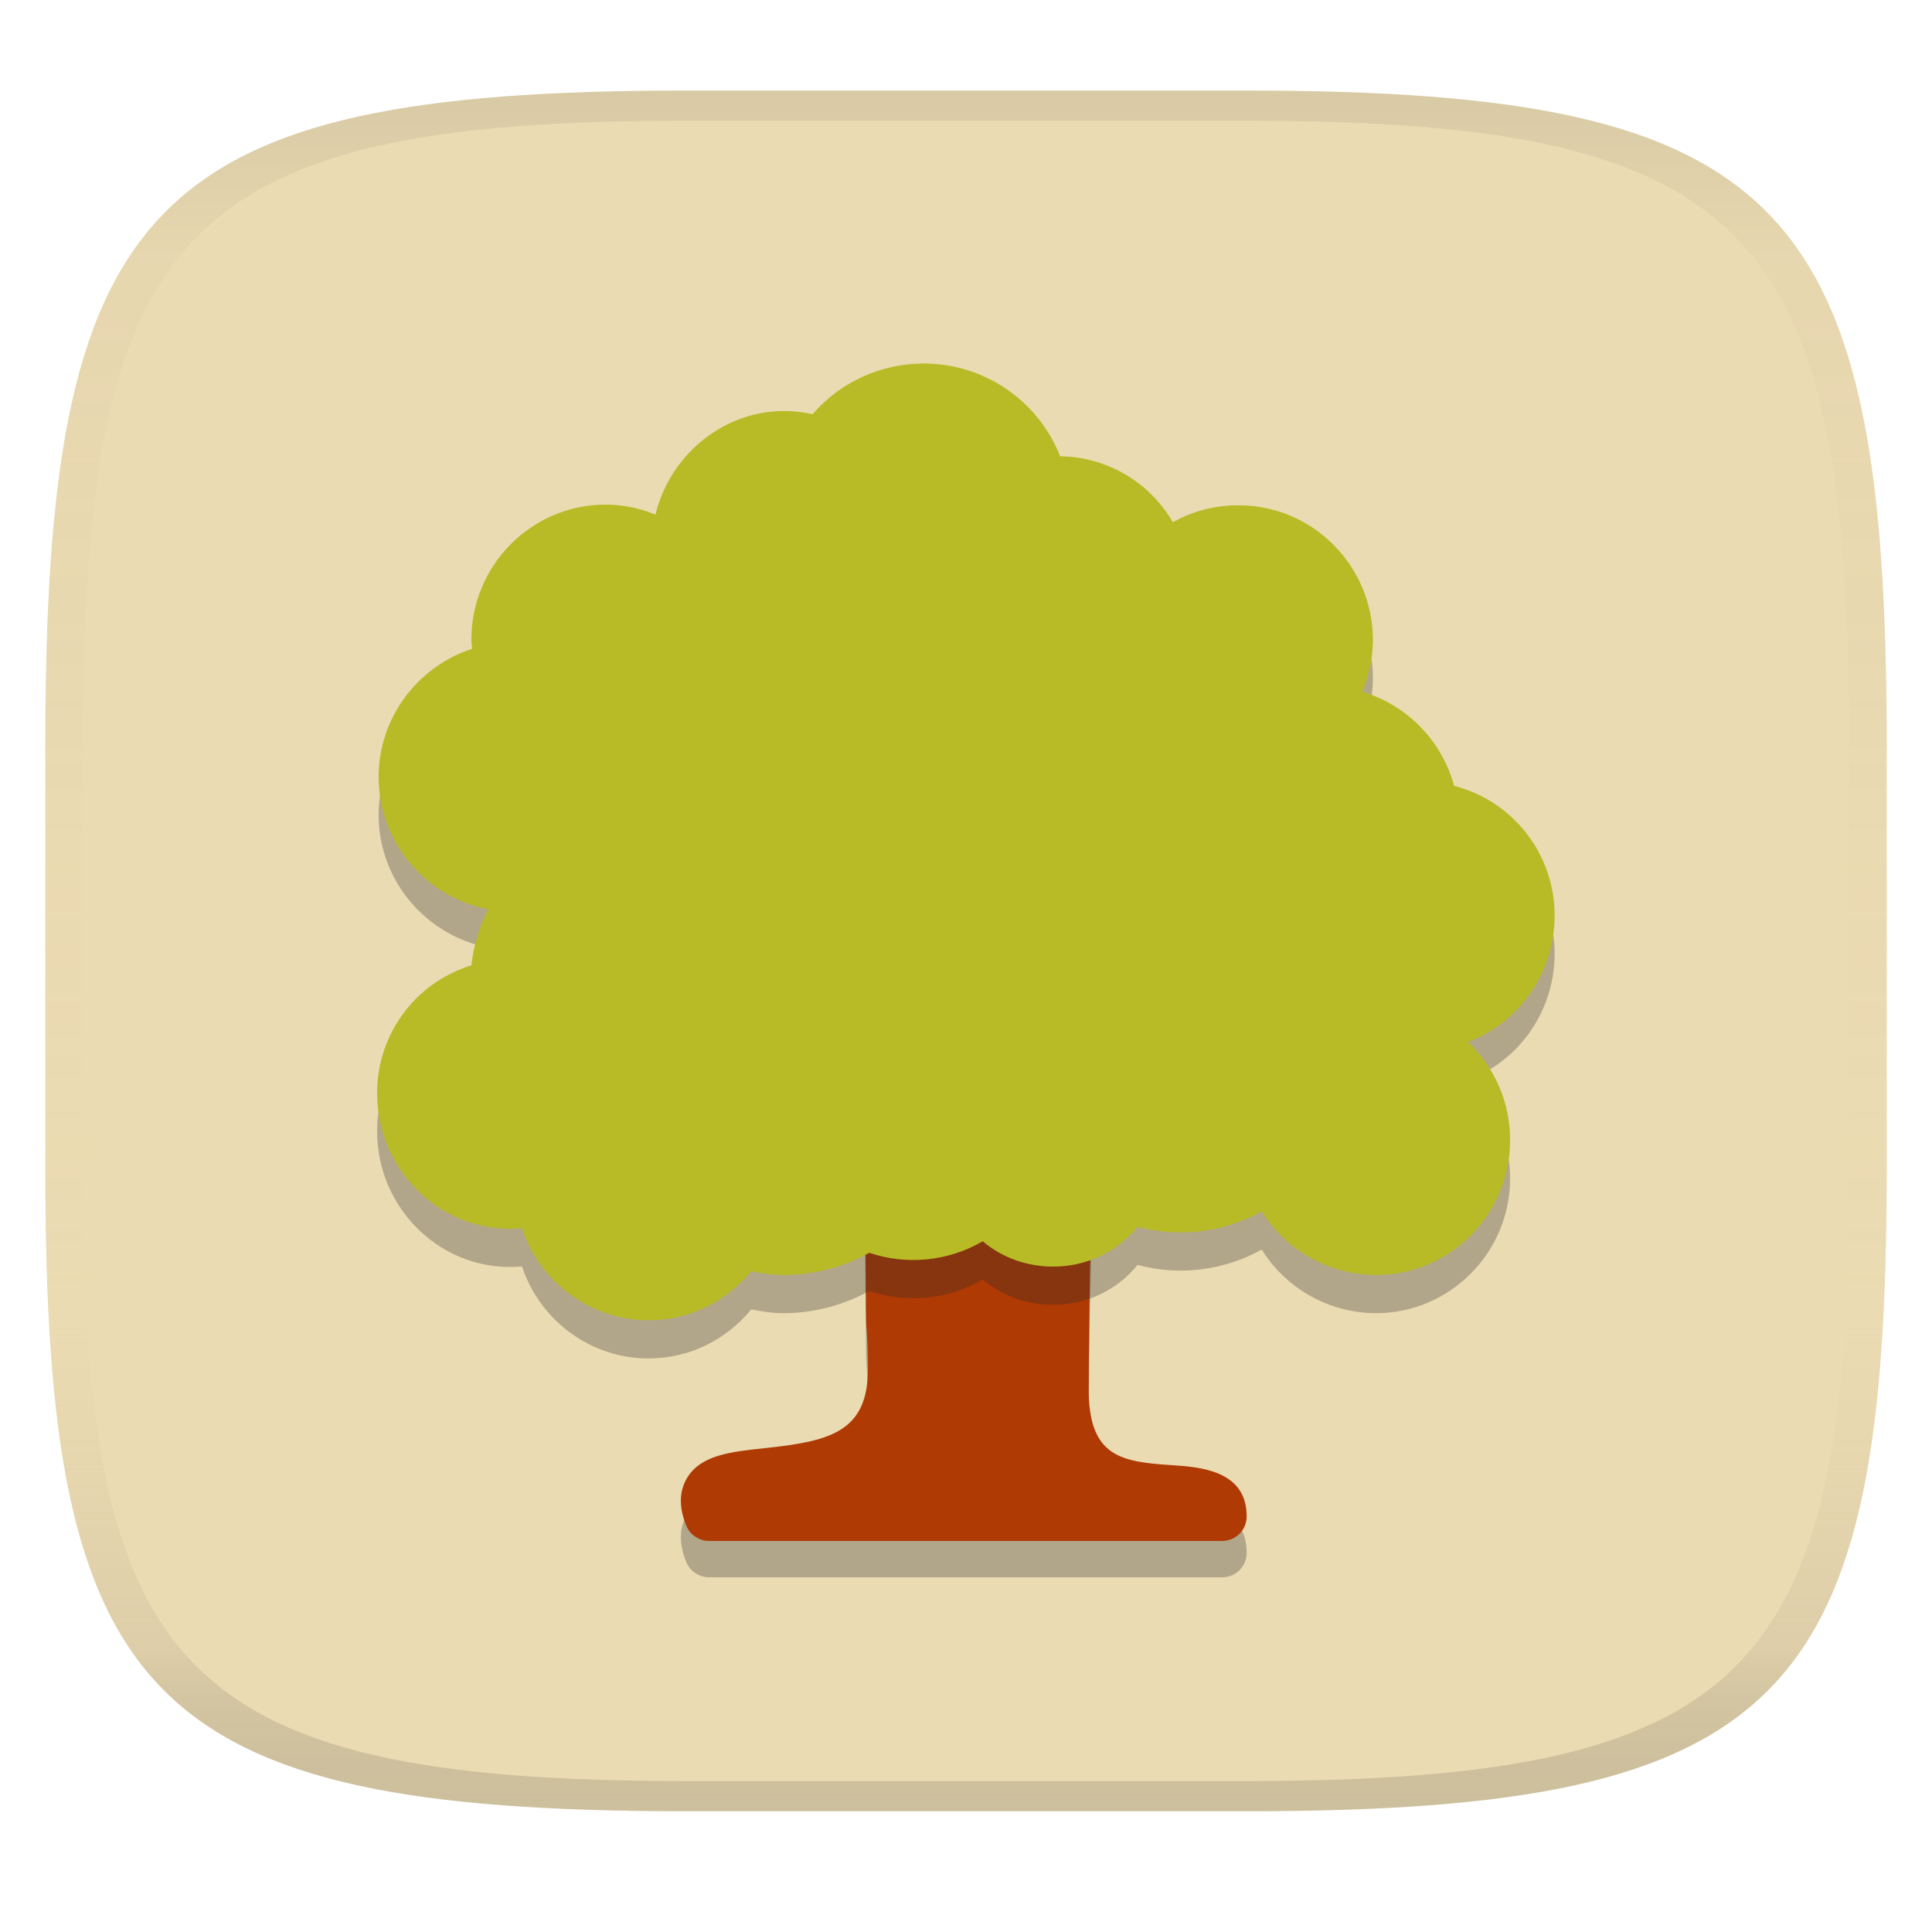
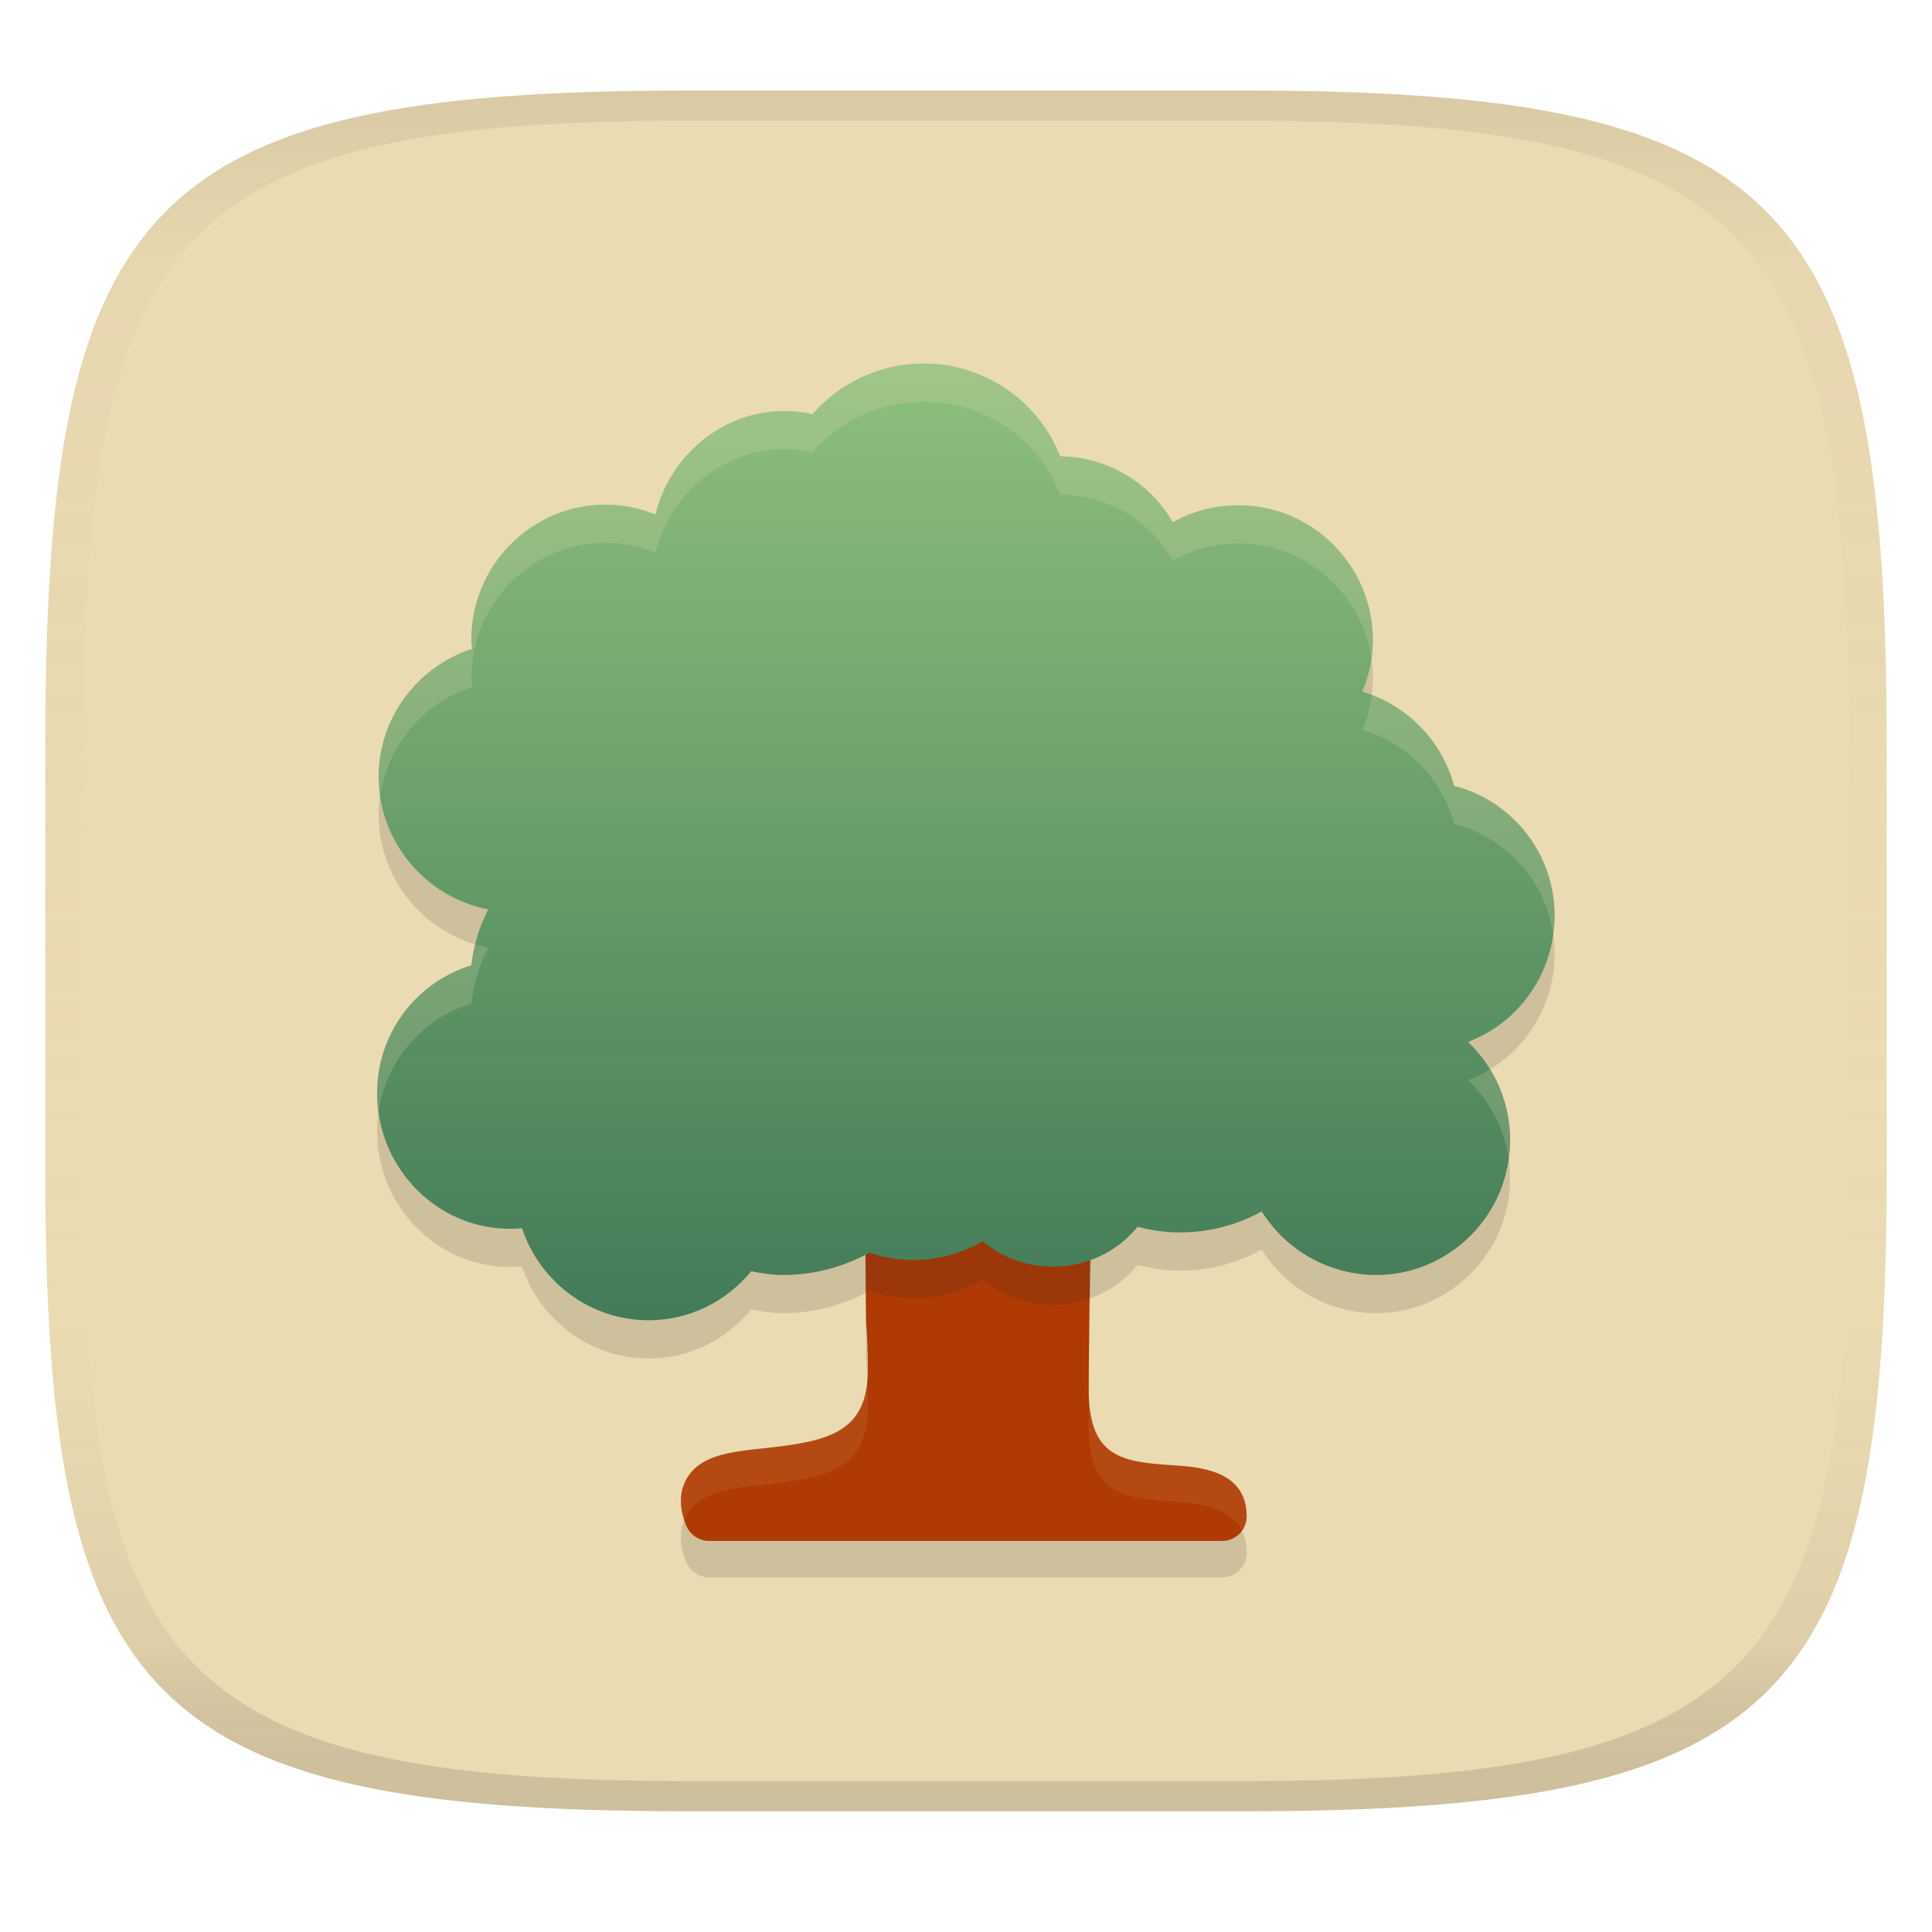
<svg xmlns="http://www.w3.org/2000/svg" width="256" height="256" version="1.1">
  <linearGradient id="b" x1=".5" x2=".5" y2="1" gradientTransform="matrix(244,0,0,228,5.981,12)" gradientUnits="userSpaceOnUse">
    <stop stop-color="#ebdbb2" offset="0" />
    <stop stop-color="#ebdbb2" offset="1" />
  </linearGradient>
  <defs>
    <linearGradient id="linearGradient31" x1=".5" x2=".5" y2="1" gradientTransform="matrix(244,0,0,228,5.988,12)" gradientUnits="userSpaceOnUse">
      <stop stop-color="#282828" stop-opacity=".1" offset="0" />
      <stop stop-color="#bdae93" stop-opacity=".1" offset=".1" />
      <stop stop-color="#d5c4a1" stop-opacity="0" offset=".702" />
      <stop stop-color="#bdae93" stop-opacity=".302" offset=".9" />
      <stop stop-color="#282828" stop-opacity=".15" offset="1" />
    </linearGradient>
+     <linearGradient id="linearGradient15" x1="91.221" x2="91.221" y1="48.169" y2="174.94" gradientUnits="userSpaceOnUse">
+       <stop stop-color="#8ec07c" offset="0" />
+       <stop stop-color="#427b58" offset="1" />
+     </linearGradient>
  </defs>
  <path d="m165 12c72 0 85 15 85 87v56c0 70-13 85-85 85h-74c-72 0-85-15-85-85v-56c0-72 13-87 85-87z" fill="url(#b)" style="isolation:isolate" />
-   <path d="m114.6 164.22c0.067 0.632 0.126 15.3 0.177 15.96 0.145 1.897 0.224 3.93 0.224 6.073 0 8.369-5.149 9.551-13.71 10.46-4.502 0.479-8.425 0.903-10.26 3.956-1.036 1.75-1.092 3.867-0.1 6.308 0.501 1.226 1.727 2.028 3.054 2.028h67.95c1.805 0 3.254-1.449 3.254-3.254 0-6.163-6.297-6.553-10.05-6.798-6.642-0.435-10.7-1.181-10.88-9.551-0.033-1.783 0.156-20.4 0.412-24.98z" color="#ebdbb2" fill="#282828" opacity=".3" stroke-width="11.14" />
+   <path d="m114.6 164.22c0.067 0.632 0.126 15.3 0.177 15.96 0.145 1.897 0.224 3.93 0.224 6.073 0 8.369-5.149 9.551-13.71 10.46-4.502 0.479-8.425 0.903-10.26 3.956-1.036 1.75-1.092 3.867-0.1 6.308 0.501 1.226 1.727 2.028 3.054 2.028h67.95c1.805 0 3.254-1.449 3.254-3.254 0-6.163-6.297-6.553-10.05-6.798-6.642-0.435-10.7-1.181-10.88-9.551-0.033-1.783 0.156-20.4 0.412-24.98z" color="#ebdbb2" fill="#282828" opacity=".15" stroke-width="11.14" />
  <path d="m114.6 159.4c0.067 0.632 0.126 15.3 0.177 15.96 0.145 1.897 0.224 3.93 0.224 6.073 0 8.369-5.149 9.551-13.71 10.46-4.502 0.479-8.425 0.903-10.26 3.956-1.036 1.75-1.092 3.867-0.1 6.308 0.501 1.226 1.727 2.028 3.054 2.028h67.95c1.805 0 3.254-1.449 3.254-3.254 0-6.163-6.297-6.553-10.05-6.798-6.642-0.435-10.7-1.181-10.88-9.551-0.033-1.783 0.156-20.4 0.412-24.98z" color="#ebdbb2" fill="#af3a03" stroke-width="11.14" />
-   <path class="ColorScheme-Text" d="m122.4 53.23c-5.695 0-11.03 2.452-14.73 6.709-9.751-2.173-18.67 4.38-20.82 13.31-2.095-0.869-4.335-1.315-6.609-1.326-9.796 0-17.78 8.024-17.78 17.88 0 0.423 0.067 0.791 0.1 1.226-7.199 2.329-12.39 9.127-12.39 16.96 0 8.715 6.319 15.99 14.53 17.57-1.204 2.307-1.961 4.814-2.24 7.411-7.444 2.285-12.52 9.172-12.49 16.96 0 10.31 8.681 18.82 19.2 17.88 2.374 7.155 9.06 12.19 16.76 12.19 5.338 0 10.24-2.396 13.61-6.497 1.482 0.301 2.898 0.501 4.268 0.501 3.979-0.011 7.89-1.025 11.38-2.942 4.993 1.683 10.48 1.126 15.03-1.527 2.597 2.207 5.884 3.354 9.339 3.354 4.335 0.022 8.447-1.917 11.18-5.282 5.483 1.504 11.43 0.747 16.45-2.028 3.265 5.227 8.982 8.403 15.13 8.425 9.807 0 17.78-8.024 17.78-17.88 0.011-4.915-2.017-9.618-5.583-13.01 6.832-2.563 11.48-9.205 11.48-16.75 0-8.091-5.472-15.16-13.31-17.17-1.627-5.985-6.241-10.71-12.19-12.49 0.925-2.151 1.415-4.469 1.426-6.809 0-9.852-7.979-17.88-17.78-17.88-3.065-0.022-6.074 0.747-8.737 2.24-3.098-5.338-8.76-8.659-14.93-8.737-2.931-7.422-10.1-12.3-18.09-12.29z" color="#ebdbb2" fill="#282828" opacity=".3" stroke-width="11.14" />
-   <path class="ColorScheme-Text" d="m122.4 48.17c-5.695 0-11.03 2.452-14.73 6.709-9.751-2.173-18.67 4.38-20.82 13.31-2.095-0.869-4.335-1.315-6.609-1.326-9.796 0-17.78 8.024-17.78 17.88 0 0.423 0.067 0.791 0.1 1.226-7.199 2.329-12.39 9.127-12.39 16.96 0 8.715 6.319 15.99 14.53 17.57-1.204 2.307-1.961 4.814-2.24 7.411-7.444 2.285-12.52 9.172-12.49 16.96 0 10.31 8.681 18.82 19.2 17.88 2.374 7.155 9.06 12.19 16.76 12.19 5.338 0 10.24-2.396 13.61-6.497 1.482 0.301 2.898 0.501 4.268 0.501 3.979-0.011 7.89-1.025 11.38-2.942 4.993 1.683 10.48 1.126 15.03-1.527 2.597 2.207 5.884 3.354 9.339 3.354 4.335 0.022 8.447-1.917 11.18-5.282 5.483 1.504 11.43 0.747 16.45-2.028 3.265 5.227 8.982 8.403 15.13 8.425 9.807 0 17.78-8.024 17.78-17.88 0.011-4.915-2.017-9.618-5.583-13.01 6.832-2.563 11.48-9.205 11.48-16.75 0-8.091-5.472-15.16-13.31-17.17-1.627-5.985-6.241-10.71-12.19-12.49 0.925-2.151 1.415-4.469 1.426-6.809 0-9.852-7.979-17.88-17.78-17.88-3.065-0.022-6.074 0.747-8.737 2.24-3.098-5.338-8.76-8.659-14.93-8.737-2.931-7.422-10.1-12.3-18.09-12.29z" color="#ebdbb2" fill="#b8bb26" stroke-width="11.14" />
+   <path d="m114.6 159.4c0.024 0.222 0.047 2.348 0.068 4.82l29.85 0.199c0.048-1.984 0.099-3.831 0.154-4.818zm0.336 23.57c-0.618 6.981-5.639 8.072-13.645 8.922-4.502 0.479-8.425 0.904-10.26 3.957-0.929 1.569-1.063 3.436-0.367 5.564 0.105-0.255 0.224-0.503 0.367-0.744 1.835-3.053 5.758-3.478 10.26-3.957 8.561-0.909 13.711-2.09 13.711-10.459 0-1.128-0.025-2.22-0.066-3.283zm29.359 2.283c-8e-3 1.246-0.041 3.825-0.035 4.148 0.18 8.37 4.237 9.116 10.879 9.551 3.042 0.199 7.755 0.493 9.432 3.879 0.385-0.535 0.619-1.187 0.619-1.9 0-6.163-6.298-6.554-10.051-6.799-6.454-0.422-10.456-1.16-10.844-8.879z" fill="#ebdbb2" opacity=".1" />
+   <path class="ColorScheme-Text" d="m122.4 53.23c-5.695 0-11.03 2.452-14.73 6.709-9.751-2.173-18.67 4.38-20.82 13.31-2.095-0.869-4.335-1.315-6.609-1.326-9.796 0-17.78 8.024-17.78 17.88 0 0.423 0.067 0.791 0.1 1.226-7.199 2.329-12.39 9.127-12.39 16.96 0 8.715 6.319 15.99 14.53 17.57-1.204 2.307-1.961 4.814-2.24 7.411-7.444 2.285-12.52 9.172-12.49 16.96 0 10.31 8.681 18.82 19.2 17.88 2.374 7.155 9.06 12.19 16.76 12.19 5.338 0 10.24-2.396 13.61-6.497 1.482 0.301 2.898 0.501 4.268 0.501 3.979-0.011 7.89-1.025 11.38-2.942 4.993 1.683 10.48 1.126 15.03-1.527 2.597 2.207 5.884 3.354 9.339 3.354 4.335 0.022 8.447-1.917 11.18-5.282 5.483 1.504 11.43 0.747 16.45-2.028 3.265 5.227 8.982 8.403 15.13 8.425 9.807 0 17.78-8.024 17.78-17.88 0.011-4.915-2.017-9.618-5.583-13.01 6.832-2.563 11.48-9.205 11.48-16.75 0-8.091-5.472-15.16-13.31-17.17-1.627-5.985-6.241-10.71-12.19-12.49 0.925-2.151 1.415-4.469 1.426-6.809 0-9.852-7.979-17.88-17.78-17.88-3.065-0.022-6.074 0.747-8.737 2.24-3.098-5.338-8.76-8.659-14.93-8.737-2.931-7.422-10.1-12.3-18.09-12.29z" color="#ebdbb2" fill="#282828" opacity=".15" stroke-width="11.14" />
+   <path class="ColorScheme-Text" d="m122.4 48.17c-5.695 0-11.03 2.452-14.73 6.709-9.751-2.173-18.67 4.38-20.82 13.31-2.095-0.869-4.335-1.315-6.609-1.326-9.796 0-17.78 8.024-17.78 17.88 0 0.423 0.067 0.791 0.1 1.226-7.199 2.329-12.39 9.127-12.39 16.96 0 8.715 6.319 15.99 14.53 17.57-1.204 2.307-1.961 4.814-2.24 7.411-7.444 2.285-12.52 9.172-12.49 16.96 0 10.31 8.681 18.82 19.2 17.88 2.374 7.155 9.06 12.19 16.76 12.19 5.338 0 10.24-2.396 13.61-6.497 1.482 0.301 2.898 0.501 4.268 0.501 3.979-0.011 7.89-1.025 11.38-2.942 4.993 1.683 10.48 1.126 15.03-1.527 2.597 2.207 5.884 3.354 9.339 3.354 4.335 0.022 8.447-1.917 11.18-5.282 5.483 1.504 11.43 0.747 16.45-2.028 3.265 5.227 8.982 8.403 15.13 8.425 9.807 0 17.78-8.024 17.78-17.88 0.011-4.915-2.017-9.618-5.583-13.01 6.832-2.563 11.48-9.205 11.48-16.75 0-8.091-5.472-15.16-13.31-17.17-1.627-5.985-6.241-10.71-12.19-12.49 0.925-2.151 1.415-4.469 1.426-6.809 0-9.852-7.979-17.88-17.78-17.88-3.065-0.022-6.074 0.747-8.737 2.24-3.098-5.338-8.76-8.659-14.93-8.737-2.931-7.422-10.1-12.3-18.09-12.29z" color="#ebdbb2" fill="url(#linearGradient15)" stroke-width="11.14" />
+   <path class="ColorScheme-Text" d="m122.4 48.169 0.016 2e-3c-5.695 0-11.03 2.452-14.73 6.709-9.751-2.173-18.67 4.38-20.82 13.311-2.095-0.869-4.335-1.315-6.609-1.326-9.796 0-17.779 8.023-17.779 17.879 0 0.423 0.066 0.792 0.1 1.227-7.199 2.329-12.389 9.128-12.389 16.961 0 0.855 0.078 1.689 0.195 2.512 0.985-6.728 5.789-12.34 12.193-14.412-0.033-0.435-0.1-0.803-0.1-1.227 0-9.856 7.983-17.879 17.779-17.879 2.274 0.011 4.514 0.455 6.609 1.324 2.15-8.93 11.069-15.482 20.82-13.309 3.7-4.257 9.036-6.709 14.73-6.709l-0.016-2e-3c7.99-0.01 15.159 4.867 18.09 12.289 6.17 0.078 11.832 3.4 14.93 8.738 2.663-1.493 5.671-2.262 8.736-2.24 8.921 0 16.311 6.657 17.57 15.281 0.121-0.815 0.207-1.634 0.211-2.461 0-9.852-7.98-17.881-17.781-17.881-3.065-0.022-6.073 0.747-8.736 2.24-3.098-5.338-8.76-8.658-14.93-8.736-2.931-7.422-10.1-12.301-18.09-12.291zm59.365 43.941c-0.212 1.578-0.622 3.127-1.254 4.596 5.949 1.78 10.562 6.505 12.189 12.49 7.02 1.8 12.128 7.662 13.121 14.678 0.12-0.841 0.189-1.698 0.189-2.568 0-8.091-5.473-15.16-13.311-17.17-1.509-5.552-5.605-9.987-10.936-12.025zm-118.78 33.018c-0.226 0.914-0.412 1.84-0.514 2.783-7.444 2.285-12.52 9.171-12.49 16.959 0 0.84 0.078 1.662 0.189 2.475 0.962-6.691 5.694-12.345 12.301-14.373 0.279-2.597 1.036-5.105 2.24-7.412-0.587-0.113-1.161-0.262-1.727-0.432zm134.45 16.559c-0.919 0.558-1.887 1.045-2.912 1.43 2.945 2.802 4.82 6.502 5.385 10.473 0.117-0.827 0.197-1.665 0.197-2.523 7e-3 -3.343-0.948-6.578-2.67-9.379z" fill="#ebdbb2" opacity=".2" />
  <path d="m91 12c-72 0-85 15-85 87v56c0 70 13 85 85 85h74c72 0 85-15 85-85v-56c0-72-13-87-85-87zm0 4h74c68 0 80 15 80 83v56c0 66-12 81-80 81h-74c-68 0-80-15-80-81v-56c0-68 12-83 80-83z" fill="url(#linearGradient31)" style="isolation:isolate" />
</svg>
